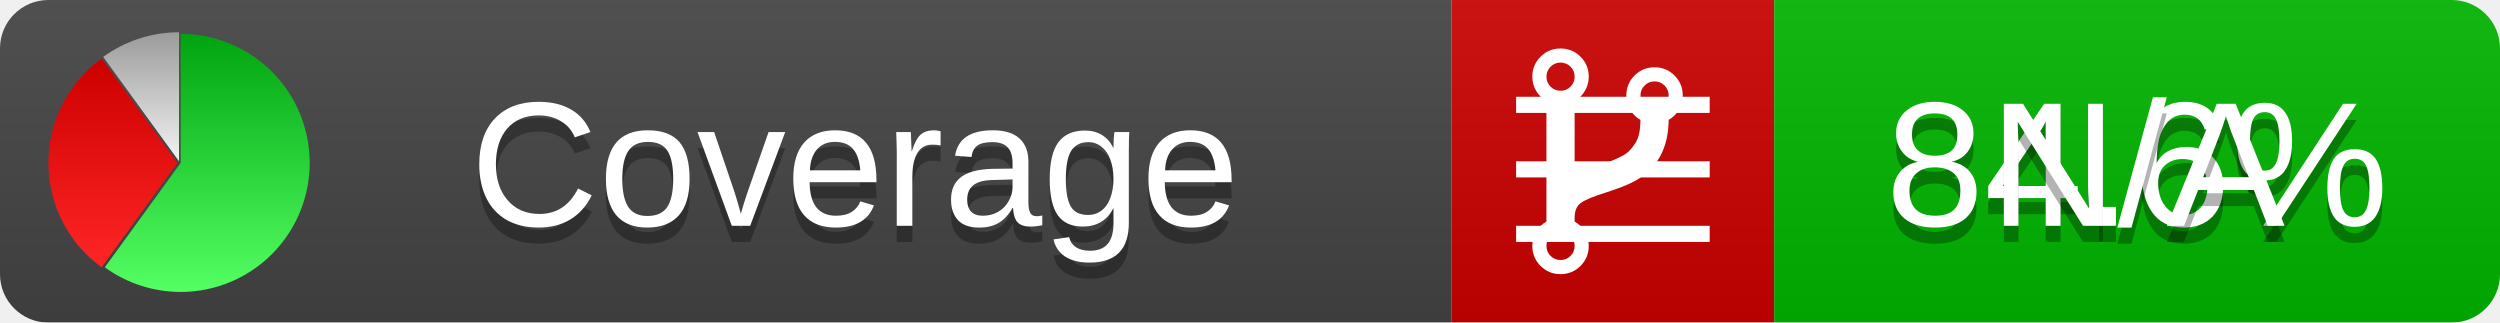
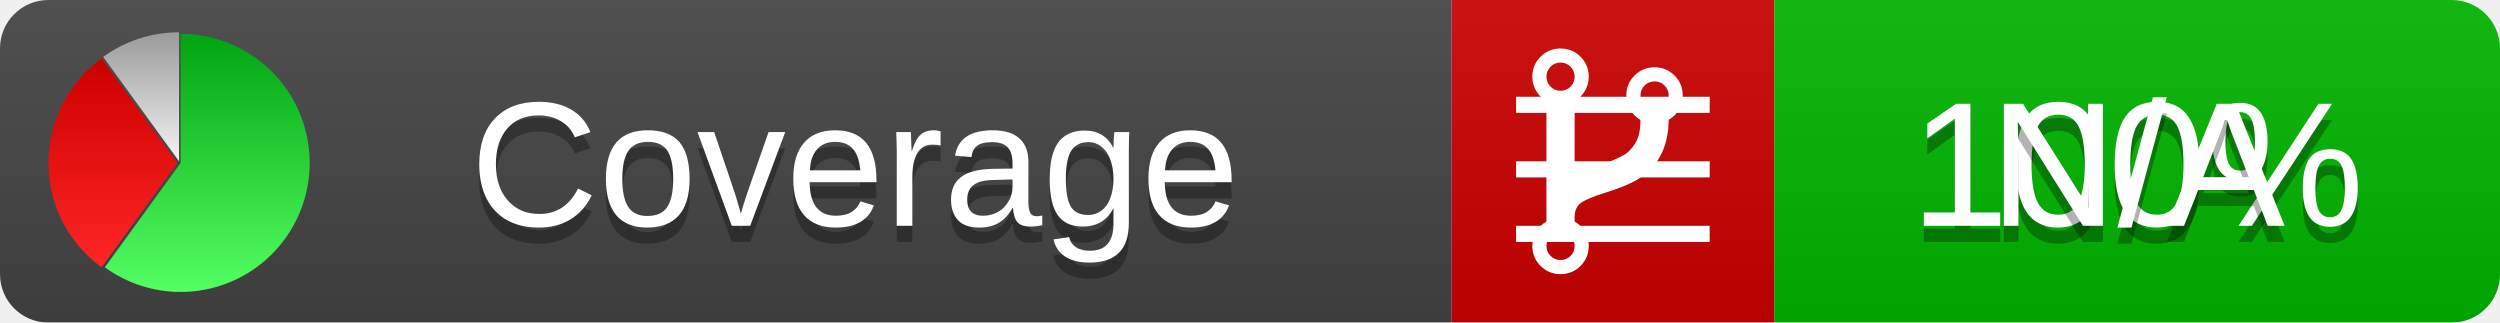
<svg xmlns="http://www.w3.org/2000/svg" xmlns:xlink="http://www.w3.org/1999/xlink" width="155" height="20">
  <style type="text/css">
          
            @keyframes fadeout {
              0 % { visibility: visible; opacity: 1; }
              40% { visibility: visible; opacity: 1; }
              50% { visibility: hidden; opacity: 0; }
              90% { visibility: hidden; opacity: 0; }
              100% { visibility: visible; opacity: 1; }
            }
            @keyframes fadein {
              0% { visibility: hidden; opacity: 0; }
              40% { visibility: hidden; opacity: 0; }
              50% { visibility: visible; opacity: 1; }
              90% { visibility: visible; opacity: 1; }
              100% { visibility: hidden; opacity: 0; }
            }
            .linecoverage {
                animation-duration: 10s;
                animation-name: fadeout;
                animation-iteration-count: infinite;
            }
            .branchcoverage {
                animation-duration: 10s;
                animation-name: fadein;
                animation-iteration-count: infinite;
            }
          
    </style>
  <defs>
    <linearGradient id="gradient" x2="0" y2="100%">
      <stop offset="0" stop-color="#bbb" stop-opacity=".1" />
      <stop offset="1" stop-opacity=".1" />
    </linearGradient>
    <linearGradient id="green" x2="0" y2="100%">
      <stop offset="0" stop-color="#00A410" />
      <stop offset="1" stop-color="#53FF63" />
    </linearGradient>
    <linearGradient id="red" x2="0" y2="100%">
      <stop offset="0" stop-color="#C00" />
      <stop offset="1" stop-color="#FF2525" />
    </linearGradient>
    <linearGradient id="gray" x2="0" y2="100%">
      <stop offset="0" stop-color="#9B9B9B" />
      <stop offset="1" stop-color="#F3F3F3" />
    </linearGradient>
    <mask id="mask">
      <rect width="155" height="20" rx="3" fill="#fff" />
    </mask>
    <g id="icon">
      <path style="fill:url(#green);" d="M205,202.5 l0,-200 a200,200 0 1,1 -117.558,361.803 z" />
      <path style="fill:url(#red);" d="M200,202.5 l-117.558,161.803 a200,200 0 0,1 0,-323.607 z" />
      <path style="fill:url(#gray);" d="M202.5,200 l-117.558,-161.803 a200,200 0 0,1 117.558,-38.196 z" />
    </g>
  </defs>
  <g mask="url(#mask)">
    <rect x="0" y="0" width="90" height="20" fill="#444" />
    <rect x="90" y="0" width="20" height="20" fill="#c00" />
    <rect x="110" y="0" width="45" height="20" fill="#00B600" />
    <rect x="0" y="0" width="155" height="20" fill="url(#gradient)" />
  </g>
  <g>
    <path class="linecoverage" stroke="#fff" d="M94 6.5 h12 M94 10.5 h12 M94 14.5 h12" />
    <path class="branchcoverage" fill="#fff" d="m 97.628,15.247 q 0,-0.364 -0.255,-0.619 -0.255,-0.255 -0.619,-0.255 -0.364,0 -0.619,0.255 -0.255,0.255 -0.255,0.619 0,0.364 0.255,0.619 0.255,0.255 0.619,0.255 0.364,0 0.619,-0.255 0.255,-0.255 0.255,-0.619 z m 0,-10.493 q 0,-0.364 -0.255,-0.619 -0.255,-0.255 -0.619,-0.255 -0.364,0 -0.619,0.255 -0.255,0.255 -0.255,0.619 0,0.364 0.255,0.619 0.255,0.255 0.619,0.255 0.364,0 0.619,-0.255 0.255,-0.255 0.255,-0.619 z m 5.83,1.166 q 0,-0.364 -0.255,-0.619 -0.255,-0.255 -0.619,-0.255 -0.364,0 -0.619,0.255 -0.255,0.255 -0.255,0.619 0,0.364 0.255,0.619 0.255,0.255 0.619,0.255 0.364,0 0.619,-0.255 0.255,-0.255 0.255,-0.619 z m 0.874,0 q 0,0.474 -0.237,0.879 -0.237,0.405 -0.638,0.633 -0.018,2.614 -2.059,3.771 -0.619,0.346 -1.849,0.738 -1.166,0.364 -1.544,0.647 -0.378,0.282 -0.378,0.911 l 0,0.237 q 0.401,0.228 0.638,0.633 0.237,0.405 0.237,0.879 0,0.729 -0.51,1.239 -0.51,0.51 -1.239,0.51 -0.729,0 -1.239,-0.51 -0.51,-0.51 -0.51,-1.239 0,-0.474 0.237,-0.879 0.237,-0.405 0.638,-0.633 l 0,-7.469 q -0.401,-0.228 -0.638,-0.633 -0.237,-0.405 -0.237,-0.879 0,-0.729 0.51,-1.239 0.51,-0.51 1.239,-0.51 0.729,0 1.239,0.51 0.51,0.51 0.51,1.239 0,0.474 -0.237,0.879 -0.237,0.405 -0.638,0.633 l 0,4.527 q 0.492,-0.237 1.403,-0.519 0.501,-0.155 0.797,-0.269 0.296,-0.114 0.642,-0.282 0.346,-0.169 0.537,-0.36 0.191,-0.191 0.369,-0.465 0.178,-0.273 0.255,-0.633 0.077,-0.36 0.077,-0.833 -0.401,-0.228 -0.638,-0.633 -0.237,-0.405 -0.237,-0.879 0,-0.729 0.51,-1.239 0.51,-0.51 1.239,-0.51 0.729,0 1.239,0.51 0.51,0.51 0.51,1.239 z" />
  </g>
  <g fill="#fff" text-anchor="middle" font-family="Verdana,Arial,Geneva,sans-serif" font-size="11">
    <a xlink:href="https://github.com/danielpalme/ReportGenerator" target="_top">
      <use xlink:href="#icon" transform="translate(3,2) scale(.04)" />
    </a>
    <text x="53" y="15" fill="#010101" fill-opacity=".3">Coverage</text>
    <text x="53" y="14" fill="#fff">Coverage</text>
-     <text class="linecoverage" x="132.5" y="15" fill="#010101" fill-opacity=".3">84.6%</text>
-     <text class="linecoverage" x="132.5" y="14">84.6%</text>
+     <text class="linecoverage" x="132.5" y="15" fill="#010101" fill-opacity=".3">100%</text>
+     <text class="linecoverage" x="132.5" y="14">100%</text>
    <text class="branchcoverage" x="132.5" y="15" fill="#010101" fill-opacity=".3">N/A</text>
    <text class="branchcoverage" x="132.5" y="14">N/A</text>
  </g>
  <g>
    <rect class="linecoverage" x="90" y="0" width="65" height="20" fill-opacity="0" />
    <rect class="branchcoverage" x="90" y="0" width="65" height="20" fill-opacity="0" />
  </g>
</svg>
